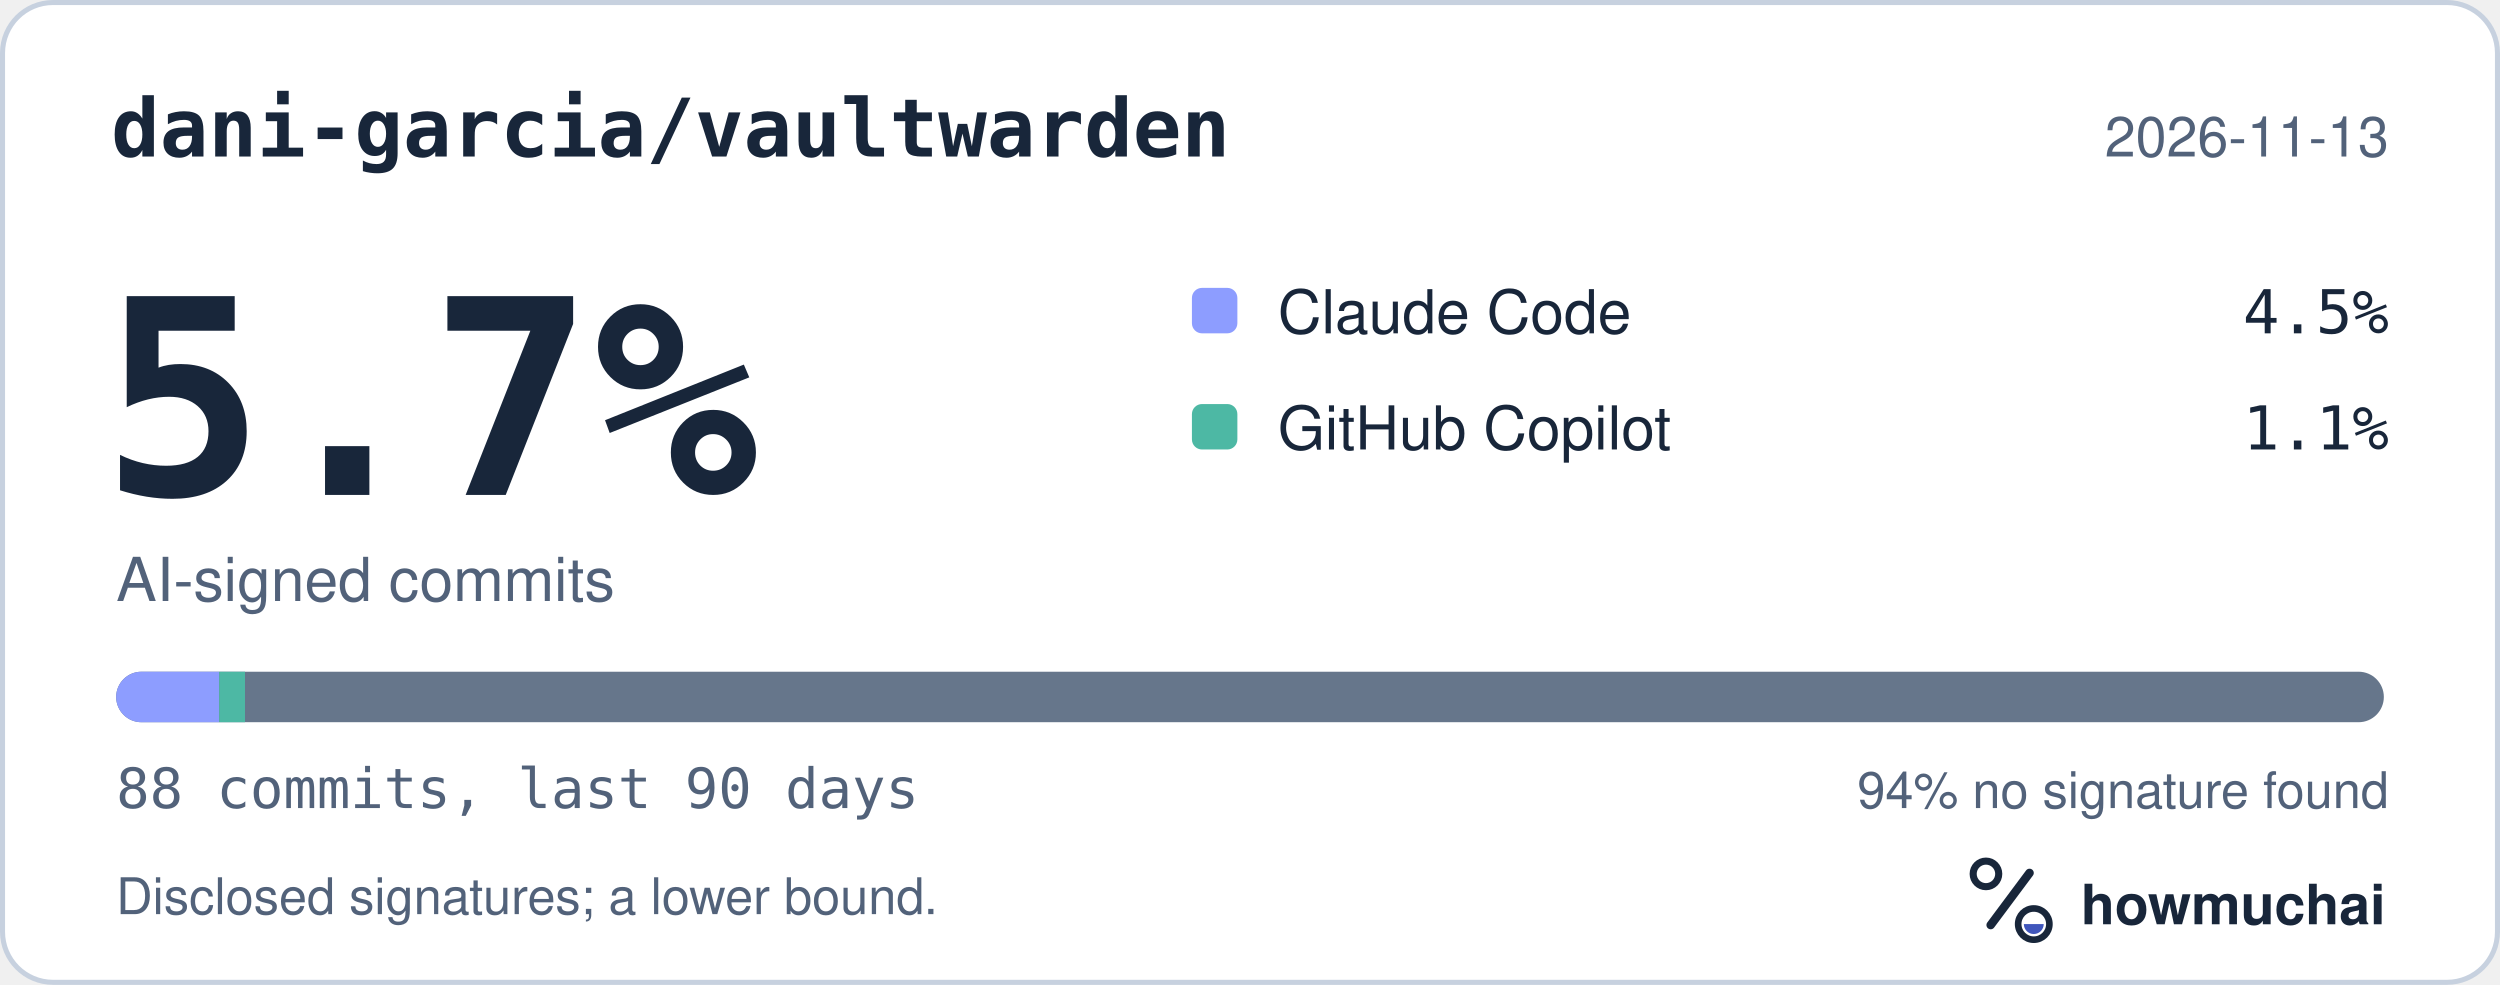
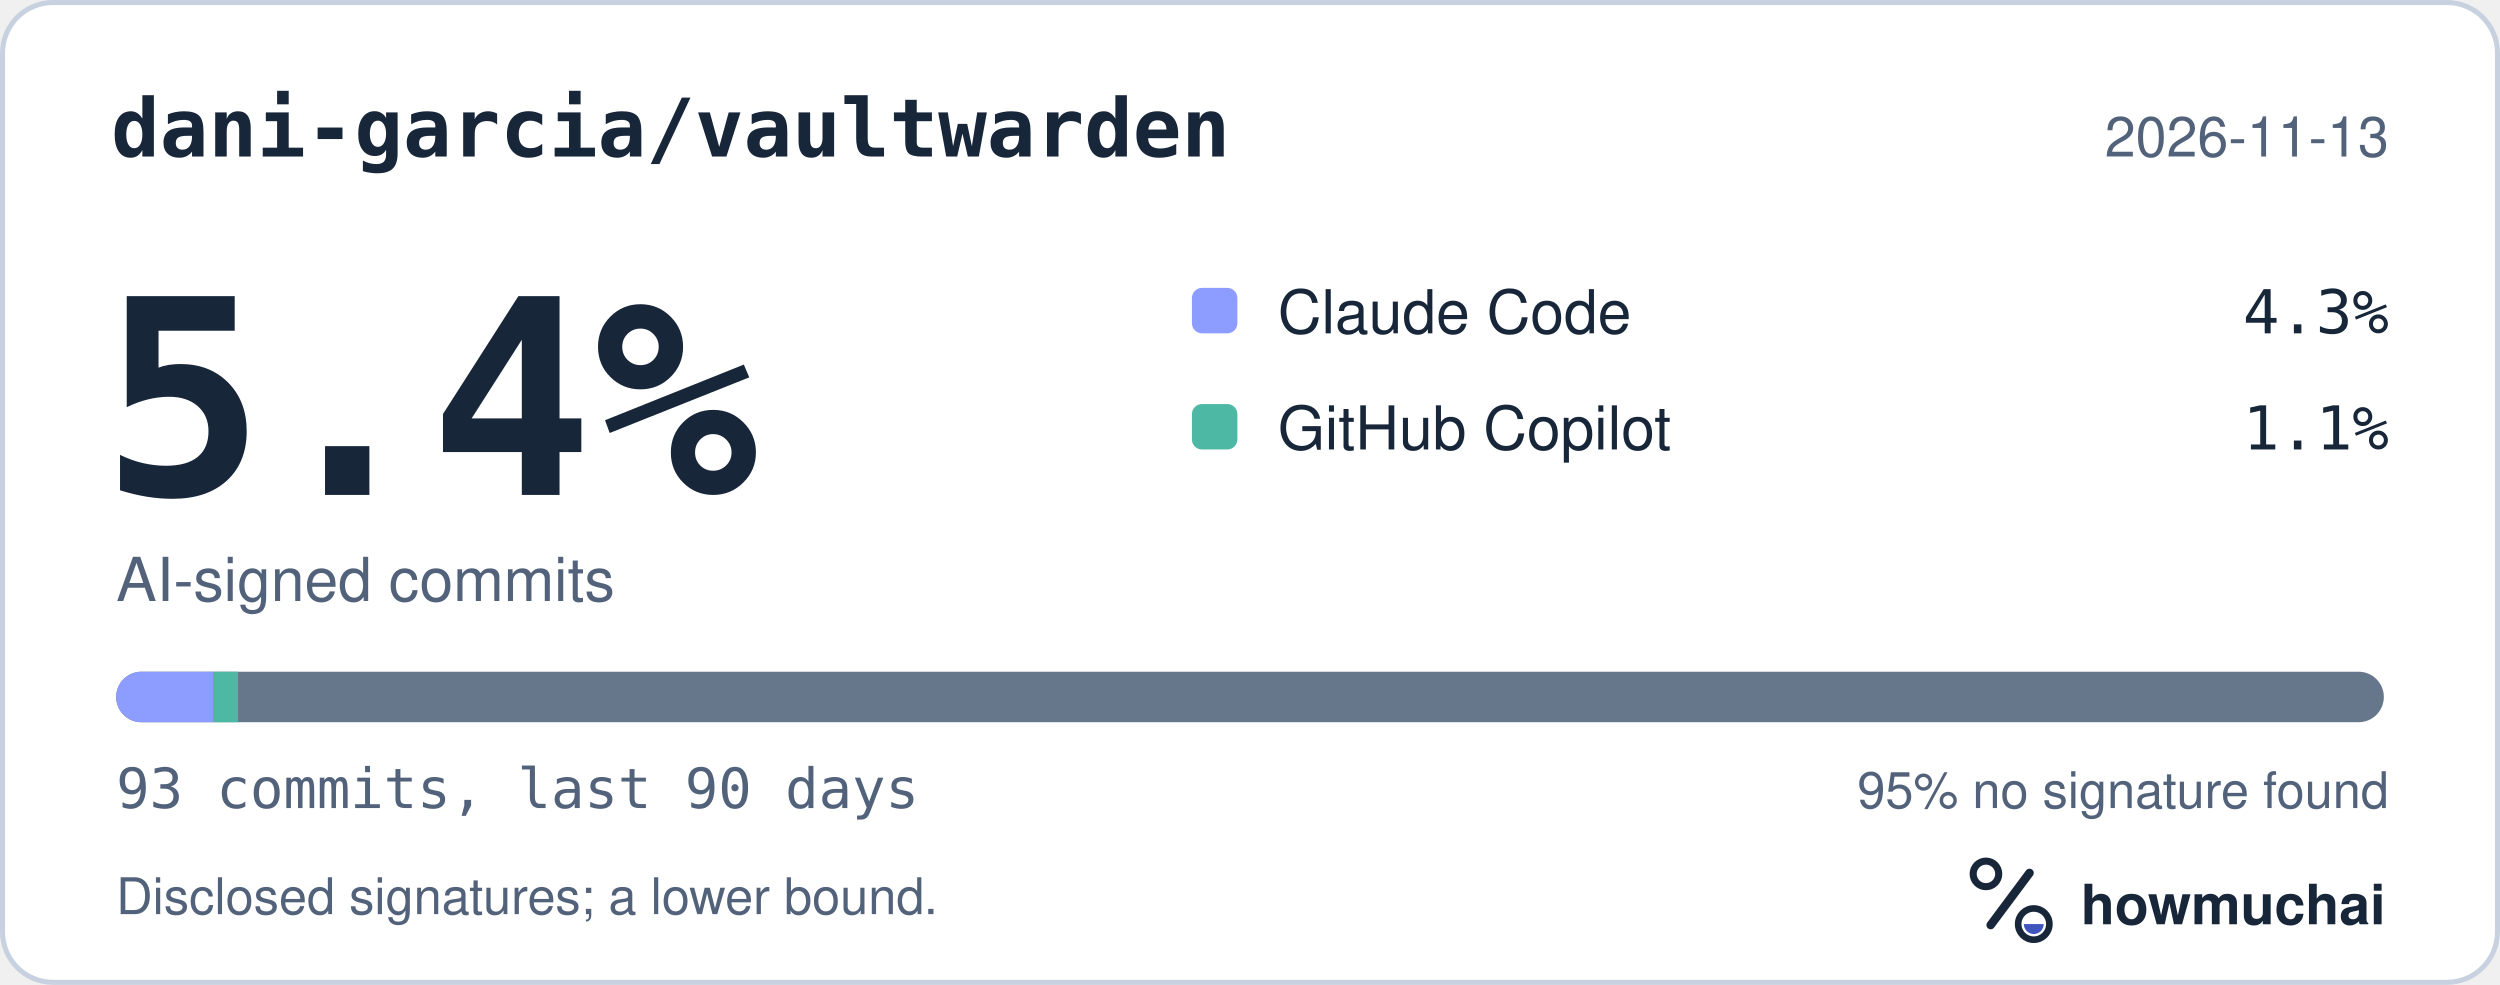
<svg xmlns="http://www.w3.org/2000/svg" width="495" height="195" viewBox="0 0 495 195" role="img" aria-labelledby="hm-t hm-d">
  <rect x="0.5" y="0.5" width="494" height="194" rx="10" fill="#FFFFFF" stroke="#C7D1DF" />
  <text x="22" y="31" fill="#18263A" font-family="ui-monospace, SF Mono, Menlo, Consolas, IBM Plex Mono, monospace" font-size="16" font-weight="600">dani-garcia/vaultwarden</text>
  <text x="473" y="31" fill="#52627A" font-family="-apple-system, BlinkMacSystemFont, Segoe UI, Helvetica, Arial, Fira Sans, sans-serif" font-size="11" text-anchor="end">2026-11-13</text>
-   <text x="20" y="98" fill="#18263A" font-family="ui-monospace, SF Mono, Menlo, Consolas, IBM Plex Mono, monospace" font-size="54" font-weight="700">5.7%</text>
+   <text x="20" y="98" fill="#18263A" font-family="ui-monospace, SF Mono, Menlo, Consolas, IBM Plex Mono, monospace" font-size="54" font-weight="700">5.4%</text>
  <text x="23" y="119" fill="#52627A" font-family="-apple-system, BlinkMacSystemFont, Segoe UI, Helvetica, Arial, Fira Sans, sans-serif" font-size="12">AI-signed commits</text>
  <rect x="236" y="57" width="9" height="9" rx="2" fill="#8D9DFF" />
  <text x="253" y="66" fill="#18263A" font-family="-apple-system, BlinkMacSystemFont, Segoe UI, Helvetica, Arial, Fira Sans, sans-serif" font-size="12">Claude Code</text>
-   <text x="473" y="66" fill="#18263A" font-family="ui-monospace, SF Mono, Menlo, Consolas, IBM Plex Mono, monospace" font-size="12" text-anchor="end">4.5%</text>
+   <text x="473" y="66" fill="#18263A" font-family="ui-monospace, SF Mono, Menlo, Consolas, IBM Plex Mono, monospace" font-size="12" text-anchor="end">4.3%</text>
  <rect x="236" y="80" width="9" height="9" rx="2" fill="#4DB8A4" />
  <text x="253" y="89" fill="#18263A" font-family="-apple-system, BlinkMacSystemFont, Segoe UI, Helvetica, Arial, Fira Sans, sans-serif" font-size="12">GitHub Copilot</text>
  <text x="473" y="89" fill="#18263A" font-family="ui-monospace, SF Mono, Menlo, Consolas, IBM Plex Mono, monospace" font-size="12" text-anchor="end">1.1%</text>
  <defs>
    <clipPath id="hm-bar">
      <rect x="23" y="133" width="449" height="10" rx="5" />
    </clipPath>
  </defs>
  <rect x="23" y="133" width="449" height="10" rx="5" fill="#66768B" />
  <g clip-path="url(#hm-bar)">
-     <rect x="23.00" y="133" width="20.41" height="10" fill="#8D9DFF" />
-     <rect x="43.41" y="133" width="5.10" height="10" fill="#4DB8A4" />
+     <rect x="23.00" y="133" width="19.31" height="10" fill="#8D9DFF" />
+     <rect x="42.31" y="133" width="4.83" height="10" fill="#4DB8A4" />
  </g>
-   <text x="23" y="160" fill="#52627A" font-family="ui-monospace, SF Mono, Menlo, Consolas, IBM Plex Mono, monospace" font-size="11">88 commits, last 90 days</text>
-   <text x="473" y="160" fill="#52627A" font-family="-apple-system, BlinkMacSystemFont, Segoe UI, Helvetica, Arial, Fira Sans, sans-serif" font-size="10" text-anchor="end">94% no signature found</text>
+   <text x="23" y="160" fill="#52627A" font-family="ui-monospace, SF Mono, Menlo, Consolas, IBM Plex Mono, monospace" font-size="11">93 commits, last 90 days</text>
+   <text x="473" y="160" fill="#52627A" font-family="-apple-system, BlinkMacSystemFont, Segoe UI, Helvetica, Arial, Fira Sans, sans-serif" font-size="10" text-anchor="end">95% no signature found</text>
  <text x="23" y="181" fill="#52627A" font-family="-apple-system, BlinkMacSystemFont, Segoe UI, Helvetica, Arial, Fira Sans, sans-serif" font-size="10">Disclosed signatures; a lower bound.</text>
  <g transform="translate(386 166) scale(0.046875)">
    <circle cx="154" cy="150" r="54" fill="none" stroke="#18263A" stroke-width="30" />
    <path d="M174 366 338 146" fill="none" stroke="#18263A" stroke-width="36" stroke-linecap="round" />
    <circle cx="356" cy="362" r="66" fill="none" stroke="#18263A" stroke-width="28" />
    <path d="M314 362a42 42 0 0 0 84 0Z" fill="#4056BC" />
  </g>
  <text x="412" y="183" fill="#18263A" font-family="-apple-system, BlinkMacSystemFont, Segoe UI, Helvetica, Arial, Fira Sans, sans-serif" font-size="11" font-weight="650">howmuchai</text>
</svg>
